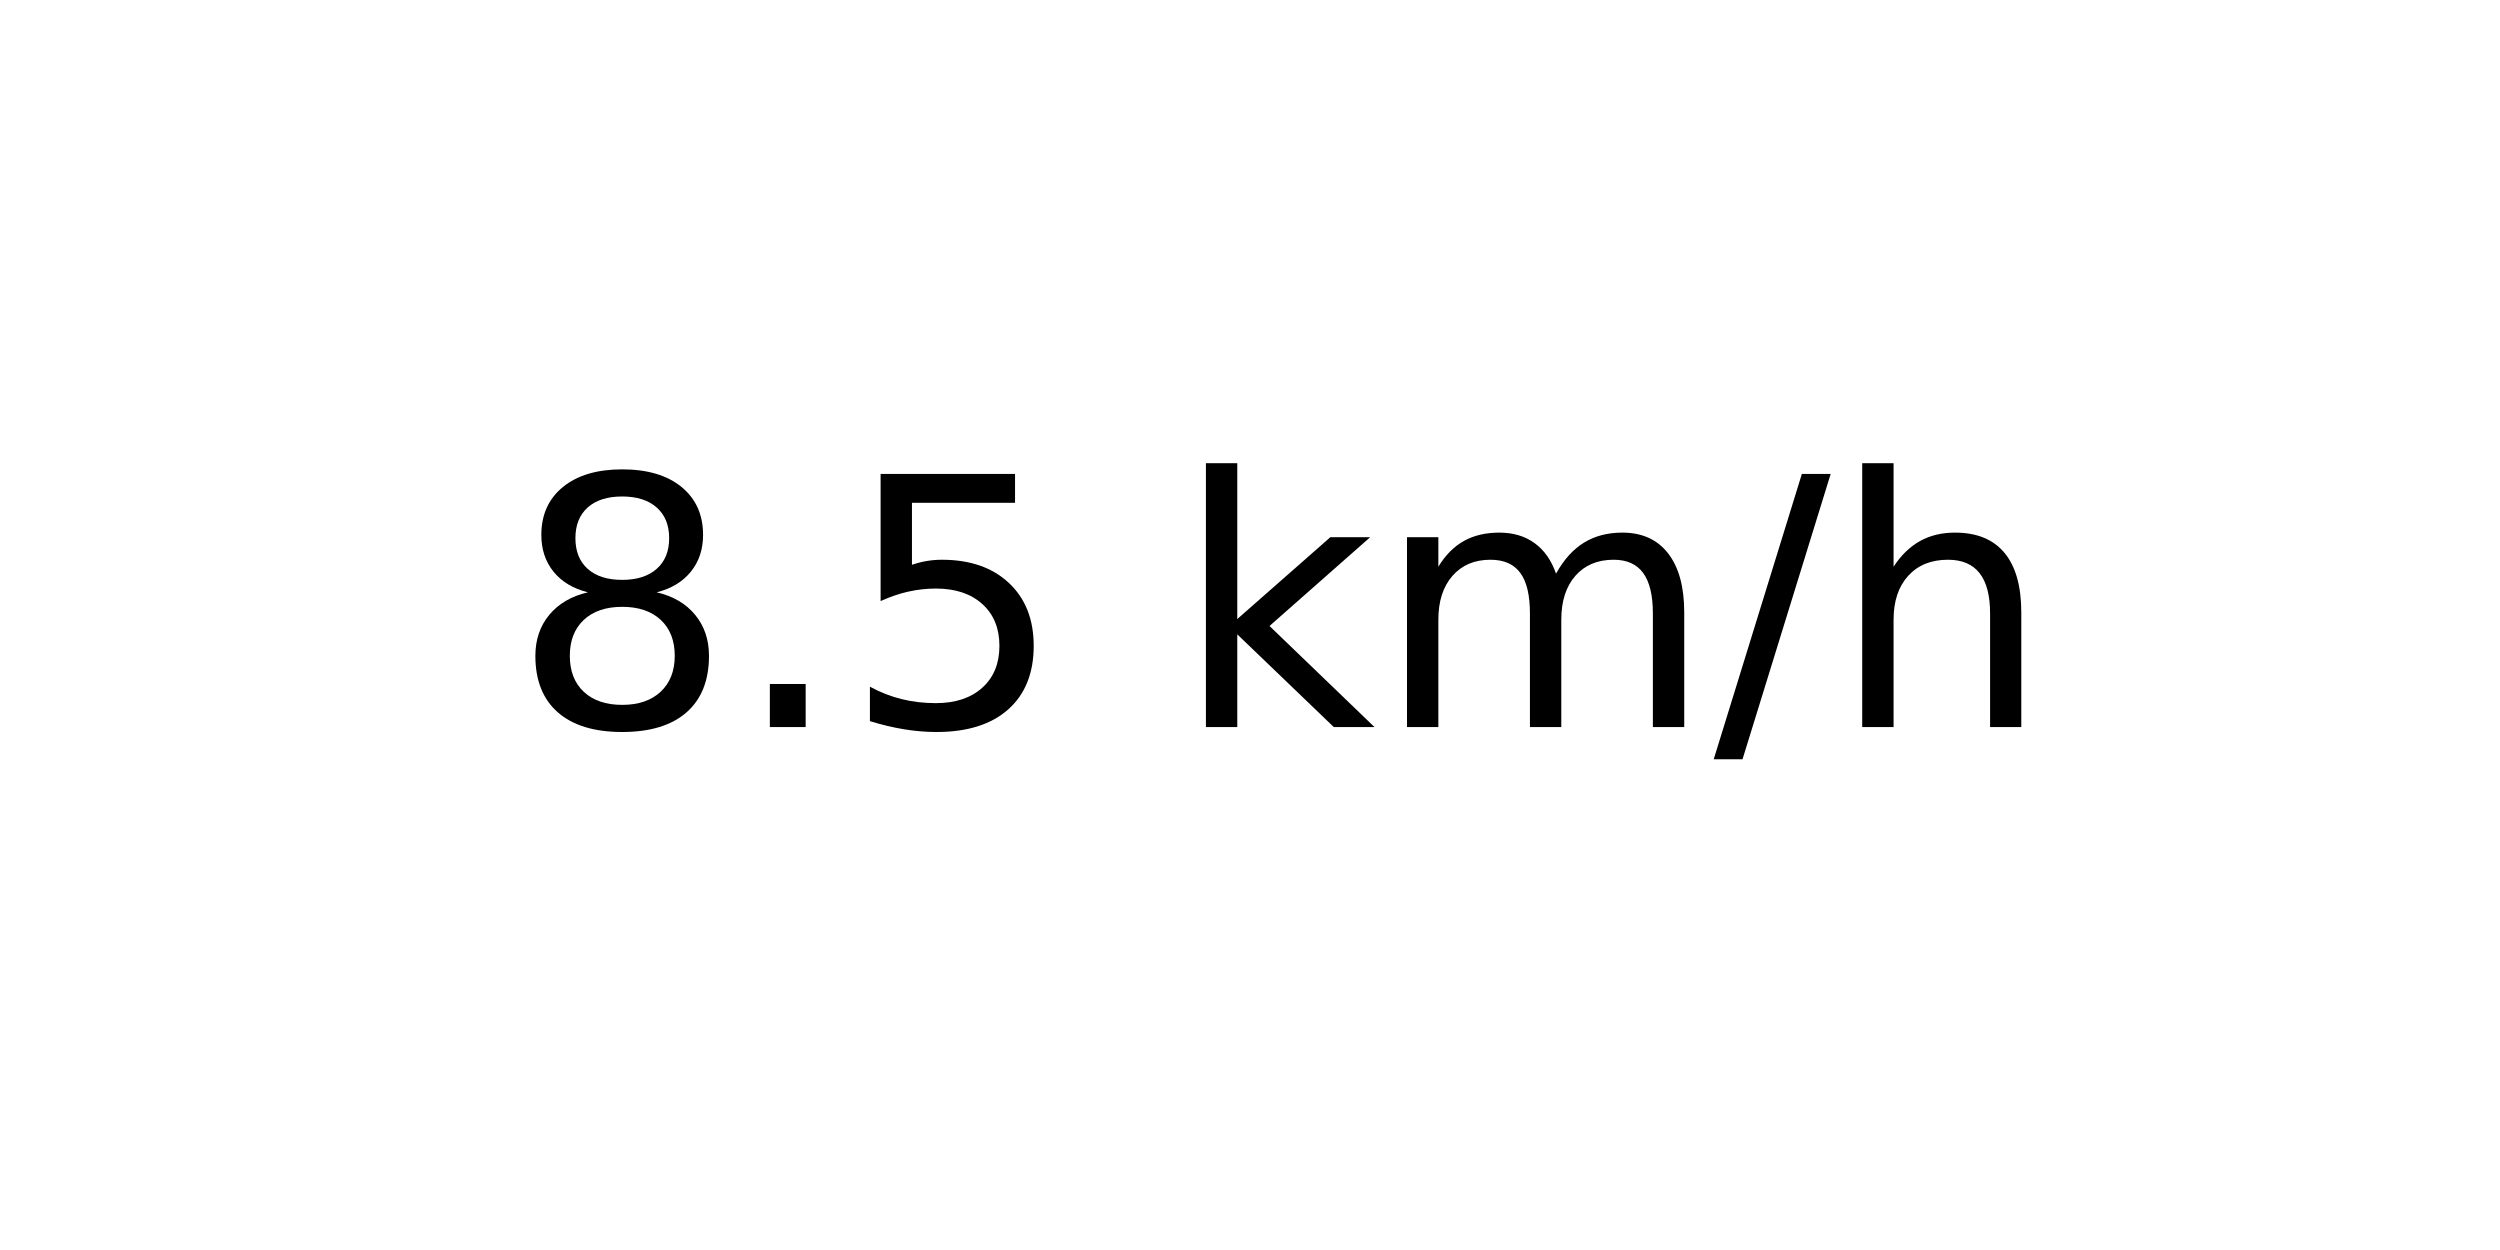
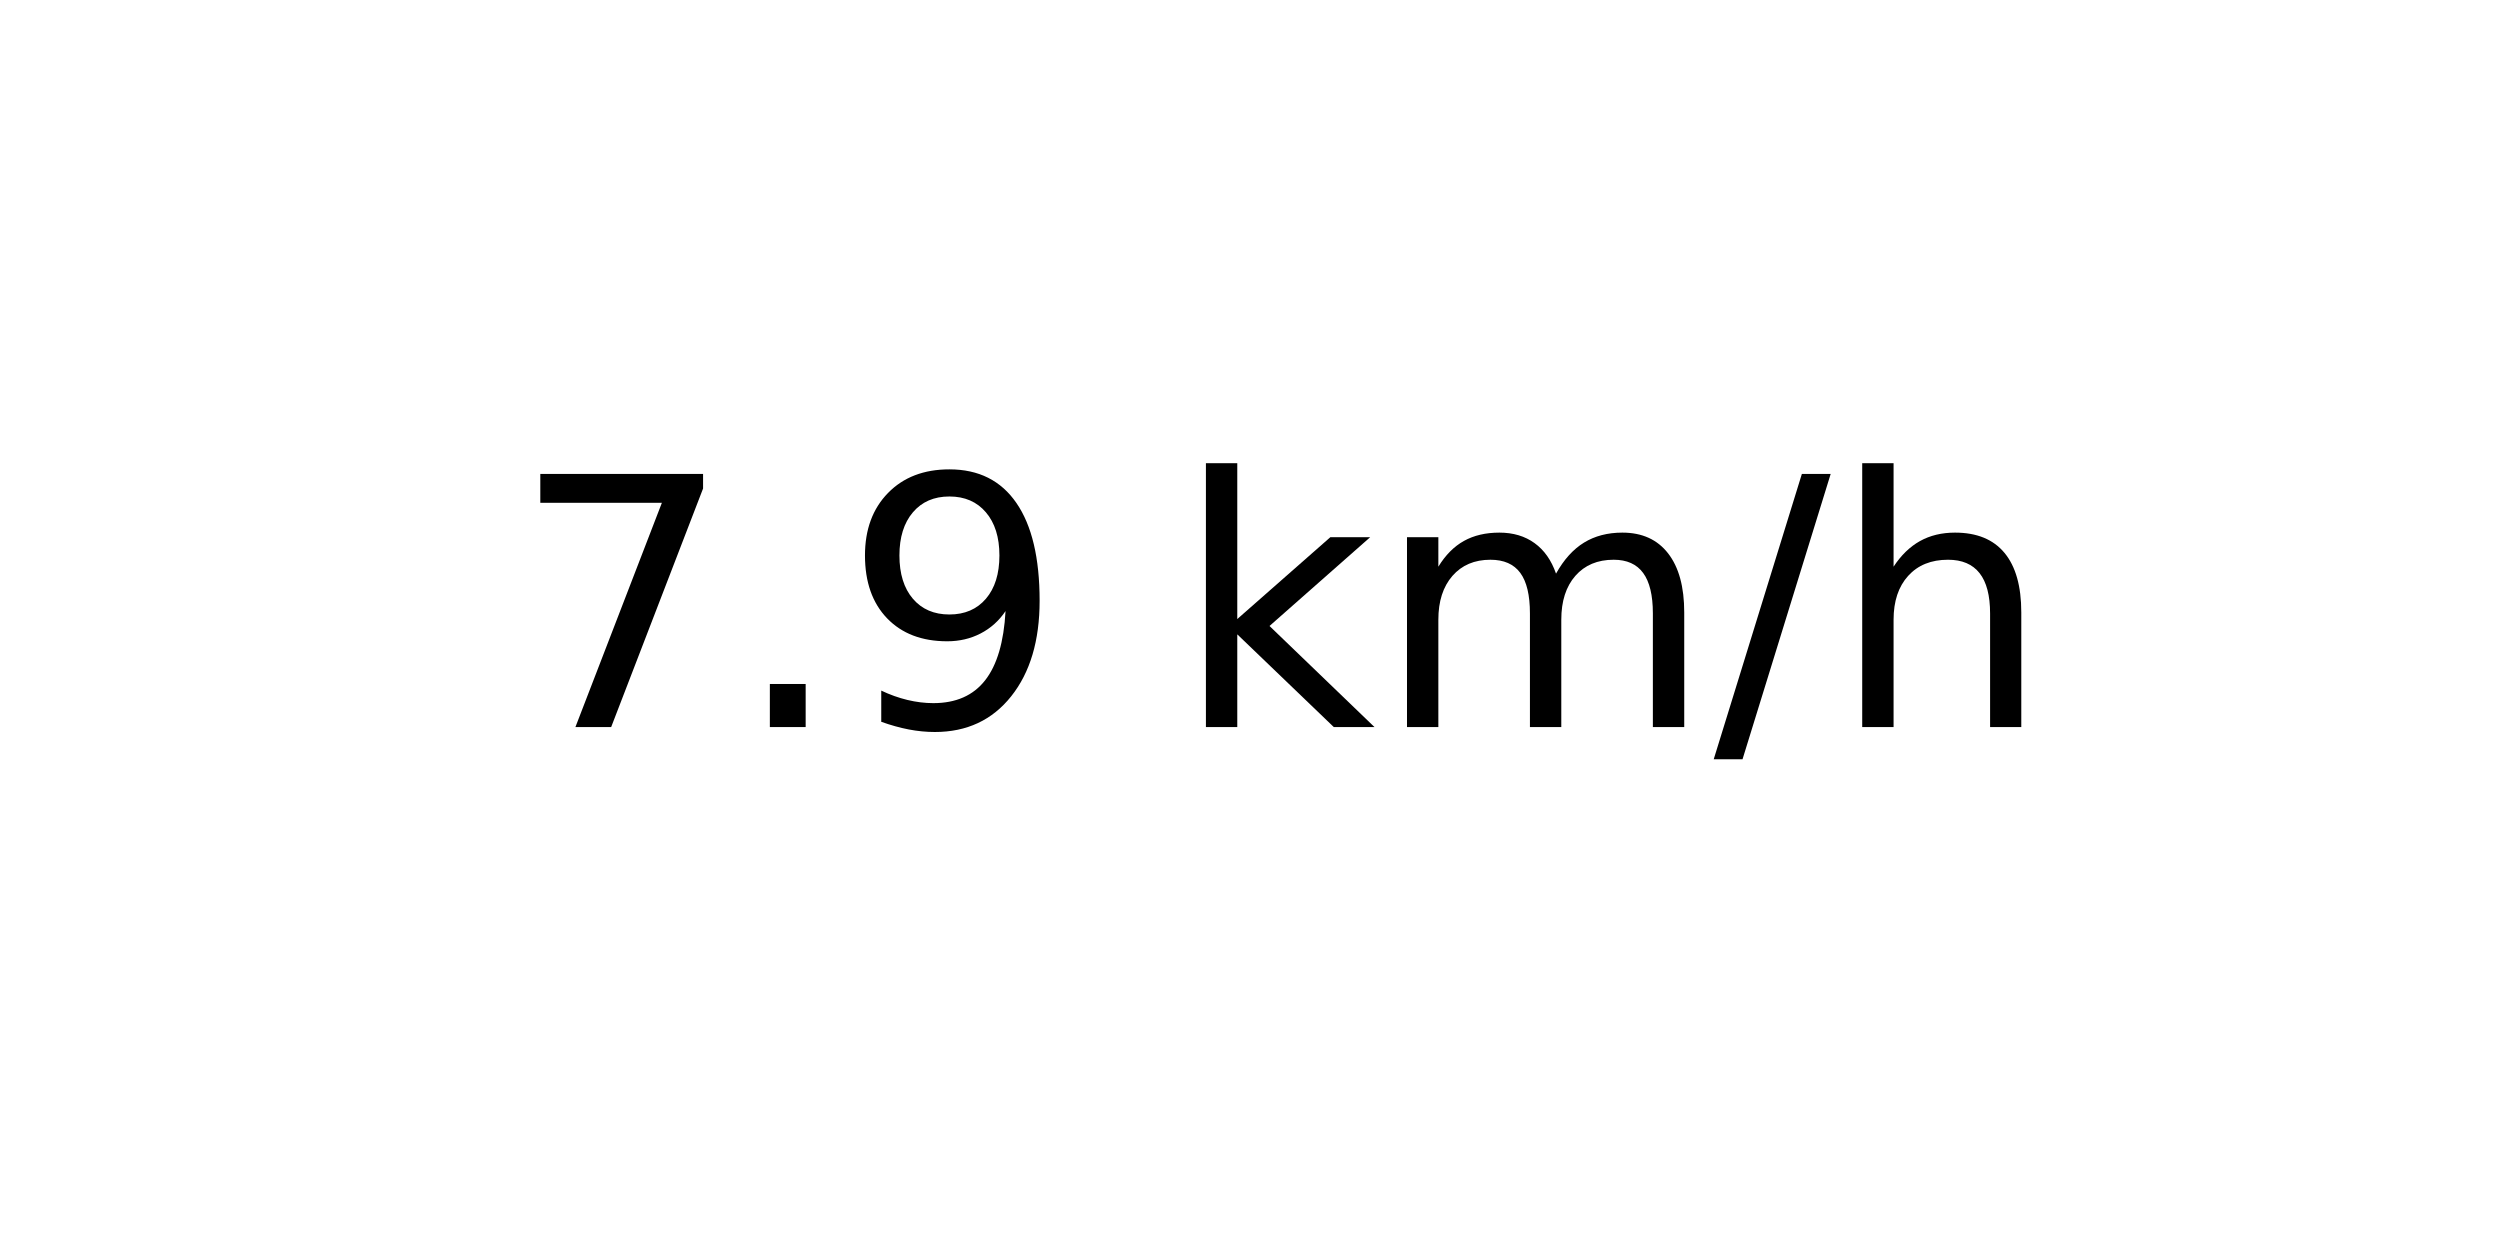
<svg xmlns="http://www.w3.org/2000/svg" xmlns:xlink="http://www.w3.org/1999/xlink" width="72pt" height="36pt" viewBox="0 0 72 36" version="1.1">
  <defs>
    <style type="text/css">*{stroke-linejoin: round; stroke-linecap: butt}</style>
  </defs>
  <g id="figure_1">
    <g id="axes_1">
      <g id="text_1">
        <g transform="translate(14.74062 20.93937) scale(0.1 -0.1)">
          <defs>
-             <path id="DejaVuSans-38" d="M 2034 2216  Q 1584 2216 1326 1975  Q 1069 1734 1069 1313  Q 1069 891 1326 650  Q 1584 409 2034 409  Q 2484 409 2743 651  Q 3003 894 3003 1313  Q 3003 1734 2745 1975  Q 2488 2216 2034 2216  z M 1403 2484  Q 997 2584 770 2862  Q 544 3141 544 3541  Q 544 4100 942 4425  Q 1341 4750 2034 4750  Q 2731 4750 3128 4425  Q 3525 4100 3525 3541  Q 3525 3141 3298 2862  Q 3072 2584 2669 2484  Q 3125 2378 3379 2068  Q 3634 1759 3634 1313  Q 3634 634 3220 271  Q 2806 -91 2034 -91  Q 1263 -91 848 271  Q 434 634 434 1313  Q 434 1759 690 2068  Q 947 2378 1403 2484  z M 1172 3481  Q 1172 3119 1398 2916  Q 1625 2713 2034 2713  Q 2441 2713 2670 2916  Q 2900 3119 2900 3481  Q 2900 3844 2670 4047  Q 2441 4250 2034 4250  Q 1625 4250 1398 4047  Q 1172 3844 1172 3481  z " transform="scale(0.015625)" />
+             <path id="DejaVuSans-37" d="M 525 4666  L 3525 4666  L 3525 4397  L 1831 0  L 1172 0  L 2766 4134  L 525 4134  L 525 4666  z " transform="scale(0.015625)" />
            <path id="DejaVuSans-2e" d="M 684 794  L 1344 794  L 1344 0  L 684 0  L 684 794  z " transform="scale(0.015625)" />
-             <path id="DejaVuSans-35" d="M 691 4666  L 3169 4666  L 3169 4134  L 1269 4134  L 1269 2991  Q 1406 3038 1543 3061  Q 1681 3084 1819 3084  Q 2600 3084 3056 2656  Q 3513 2228 3513 1497  Q 3513 744 3044 326  Q 2575 -91 1722 -91  Q 1428 -91 1123 -41  Q 819 9 494 109  L 494 744  Q 775 591 1075 516  Q 1375 441 1709 441  Q 2250 441 2565 725  Q 2881 1009 2881 1497  Q 2881 1984 2565 2268  Q 2250 2553 1709 2553  Q 1456 2553 1204 2497  Q 953 2441 691 2322  L 691 4666  z " transform="scale(0.015625)" />
+             <path id="DejaVuSans-39" d="M 703 97  L 703 672  Q 941 559 1184 500  Q 1428 441 1663 441  Q 2288 441 2617 861  Q 2947 1281 2994 2138  Q 2813 1869 2534 1725  Q 2256 1581 1919 1581  Q 1219 1581 811 2004  Q 403 2428 403 3163  Q 403 3881 828 4315  Q 1253 4750 1959 4750  Q 2769 4750 3195 4129  Q 3622 3509 3622 2328  Q 3622 1225 3098 567  Q 2575 -91 1691 -91  Q 1453 -91 1209 -44  Q 966 3 703 97  z M 1959 2075  Q 2384 2075 2632 2365  Q 2881 2656 2881 3163  Q 2881 3666 2632 3958  Q 2384 4250 1959 4250  Q 1534 4250 1286 3958  Q 1038 3666 1038 3163  Q 1038 2656 1286 2365  Q 1534 2075 1959 2075  z " transform="scale(0.015625)" />
            <path id="DejaVuSans-20" transform="scale(0.015625)" />
            <path id="DejaVuSans-6b" d="M 581 4863  L 1159 4863  L 1159 1991  L 2875 3500  L 3609 3500  L 1753 1863  L 3688 0  L 2938 0  L 1159 1709  L 1159 0  L 581 0  L 581 4863  z " transform="scale(0.015625)" />
            <path id="DejaVuSans-6d" d="M 3328 2828  Q 3544 3216 3844 3400  Q 4144 3584 4550 3584  Q 5097 3584 5394 3201  Q 5691 2819 5691 2113  L 5691 0  L 5113 0  L 5113 2094  Q 5113 2597 4934 2840  Q 4756 3084 4391 3084  Q 3944 3084 3684 2787  Q 3425 2491 3425 1978  L 3425 0  L 2847 0  L 2847 2094  Q 2847 2600 2669 2842  Q 2491 3084 2119 3084  Q 1678 3084 1418 2786  Q 1159 2488 1159 1978  L 1159 0  L 581 0  L 581 3500  L 1159 3500  L 1159 2956  Q 1356 3278 1631 3431  Q 1906 3584 2284 3584  Q 2666 3584 2933 3390  Q 3200 3197 3328 2828  z " transform="scale(0.015625)" />
            <path id="DejaVuSans-2f" d="M 1625 4666  L 2156 4666  L 531 -594  L 0 -594  L 1625 4666  z " transform="scale(0.015625)" />
            <path id="DejaVuSans-68" d="M 3513 2113  L 3513 0  L 2938 0  L 2938 2094  Q 2938 2591 2744 2837  Q 2550 3084 2163 3084  Q 1697 3084 1428 2787  Q 1159 2491 1159 1978  L 1159 0  L 581 0  L 581 4863  L 1159 4863  L 1159 2956  Q 1366 3272 1645 3428  Q 1925 3584 2291 3584  Q 2894 3584 3203 3211  Q 3513 2838 3513 2113  z " transform="scale(0.015625)" />
          </defs>
-           <use xlink:href="#DejaVuSans-38" />
+           <use xlink:href="#DejaVuSans-37" />
          <use xlink:href="#DejaVuSans-2e" x="63.623" />
-           <use xlink:href="#DejaVuSans-35" x="95.41" />
+           <use xlink:href="#DejaVuSans-39" x="95.41" />
          <use xlink:href="#DejaVuSans-20" x="159.033" />
          <use xlink:href="#DejaVuSans-6b" x="190.82" />
          <use xlink:href="#DejaVuSans-6d" x="248.73" />
          <use xlink:href="#DejaVuSans-2f" x="346.143" />
          <use xlink:href="#DejaVuSans-68" x="379.834" />
        </g>
      </g>
    </g>
  </g>
</svg>
